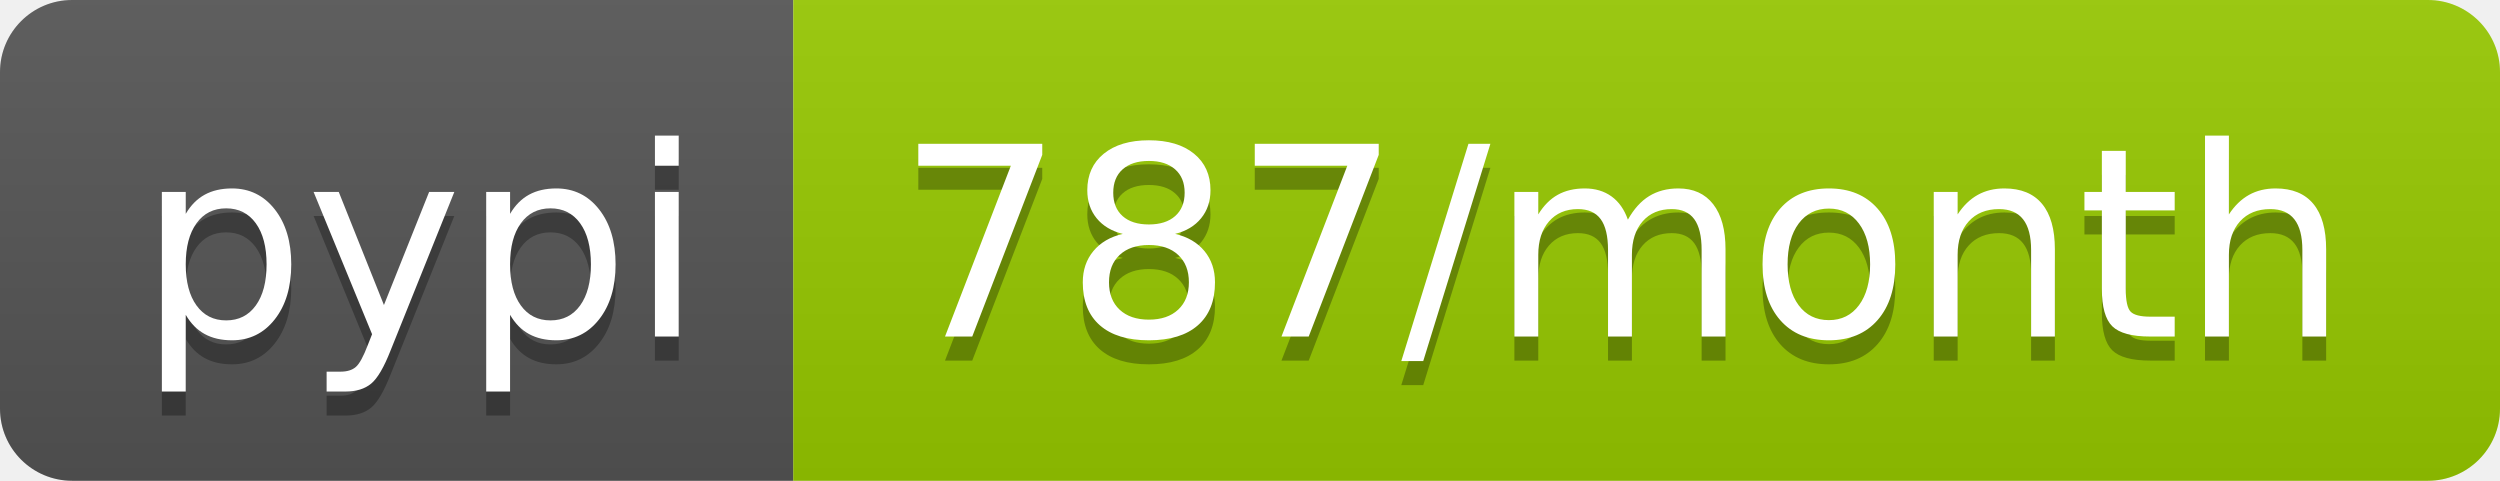
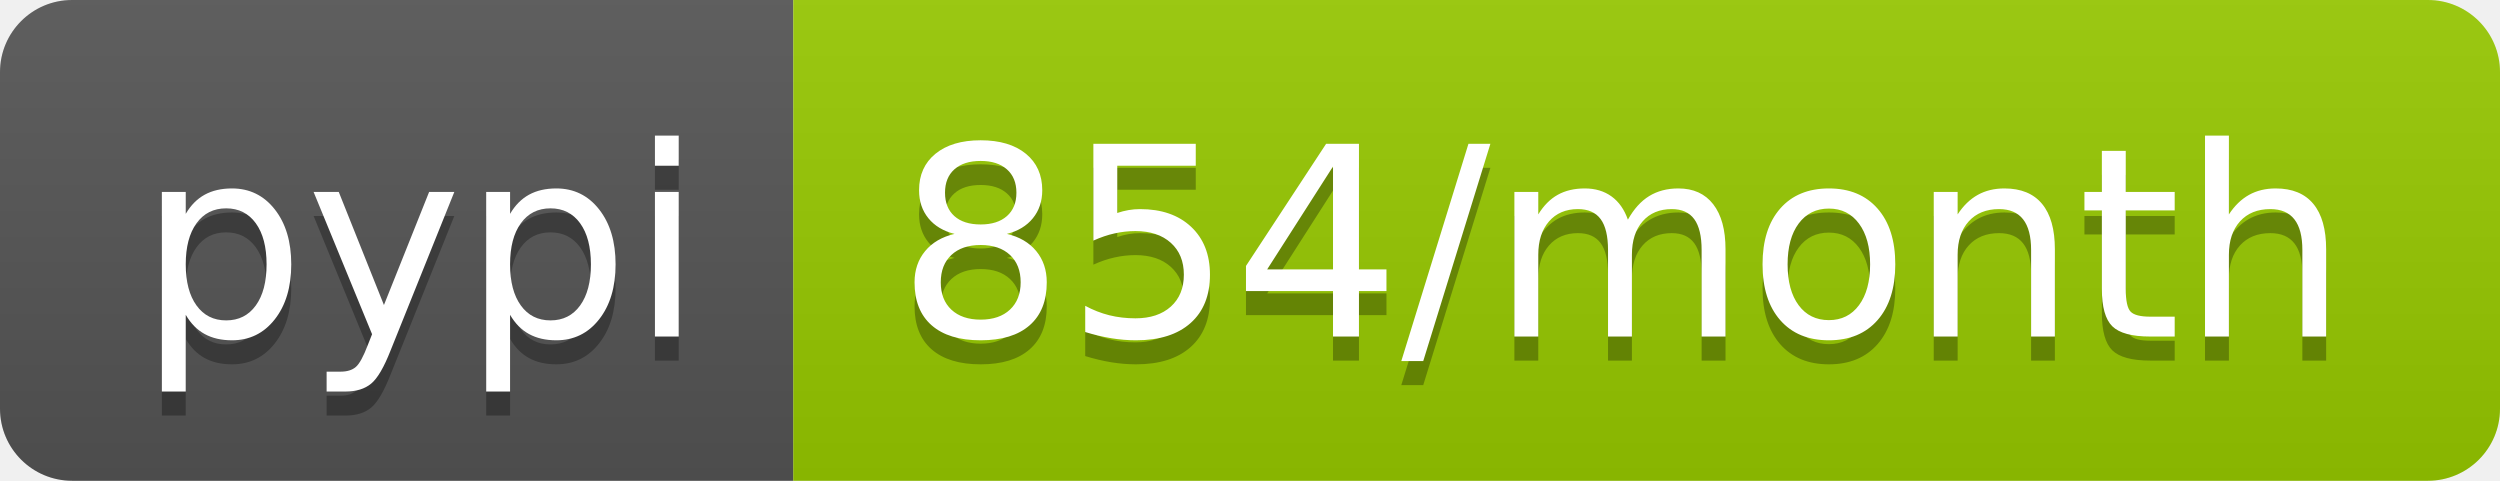
- <svg xmlns="http://www.w3.org/2000/svg" width="104" height="20" role="img" aria-label="pypi: 787/month">
+ <svg xmlns="http://www.w3.org/2000/svg" width="104" height="20" role="img" aria-label="pypi: 854/month">
  <linearGradient id="s" x2="0" y2="100%">
    <stop offset="0" stop-color="#bbb" stop-opacity=".1" />
    <stop offset="1" stop-opacity=".1" />
  </linearGradient>
  <clipPath id="r">
    <rect width="104" height="20" rx="3" fill="#fff" />
  </clipPath>
  <g clip-path="url(#r)">
    <rect width="33" height="20" fill="#555" />
    <rect x="33" width="71" height="20" fill="#97ca00" />
    <rect width="104" height="20" fill="url(#s)" />
  </g>
  <g fill="#fff" text-anchor="middle" font-family="Verdana,Geneva,DejaVu Sans,sans-serif" text-rendering="geometricPrecision" font-size="110">
    <text aria-hidden="true" x="175" y="150" fill="#010101" fill-opacity=".3" transform="scale(.1)" textLength="230">pypi</text>
    <text x="175" y="140" transform="scale(.1)" fill="#fff" textLength="230">pypi</text>
-     <text aria-hidden="true" x="675" y="150" fill="#010101" fill-opacity=".3" transform="scale(.1)" textLength="610">787/month</text>
-     <text x="675" y="140" transform="scale(.1)" fill="#fff" textLength="610">787/month</text>
+     <text aria-hidden="true" x="675" y="150" fill="#010101" fill-opacity=".3" transform="scale(.1)" textLength="610">854/month</text>
+     <text x="675" y="140" transform="scale(.1)" fill="#fff" textLength="610">854/month</text>
  </g>
</svg>
